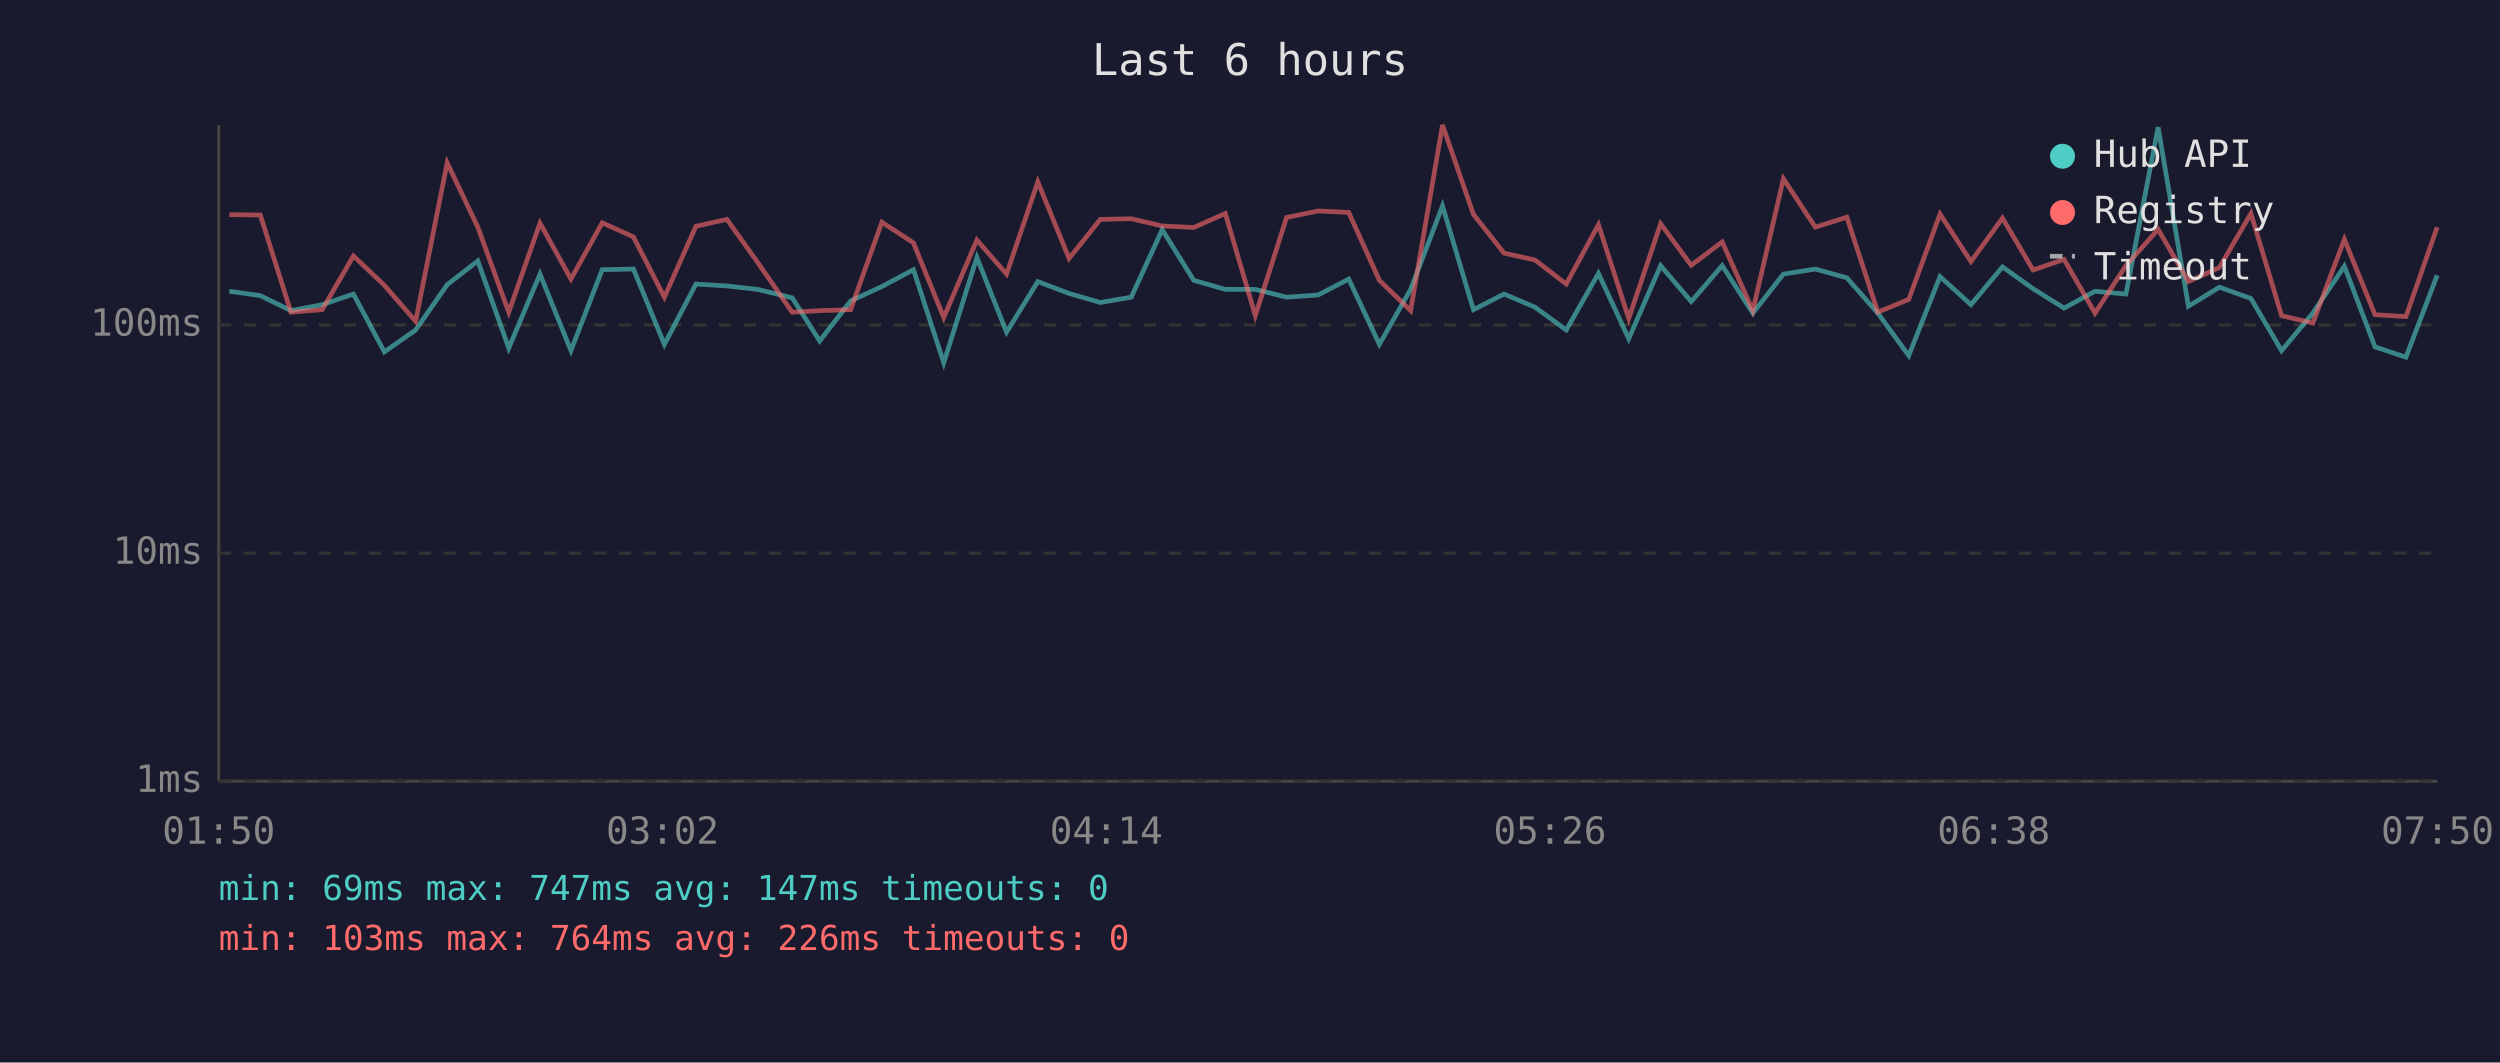
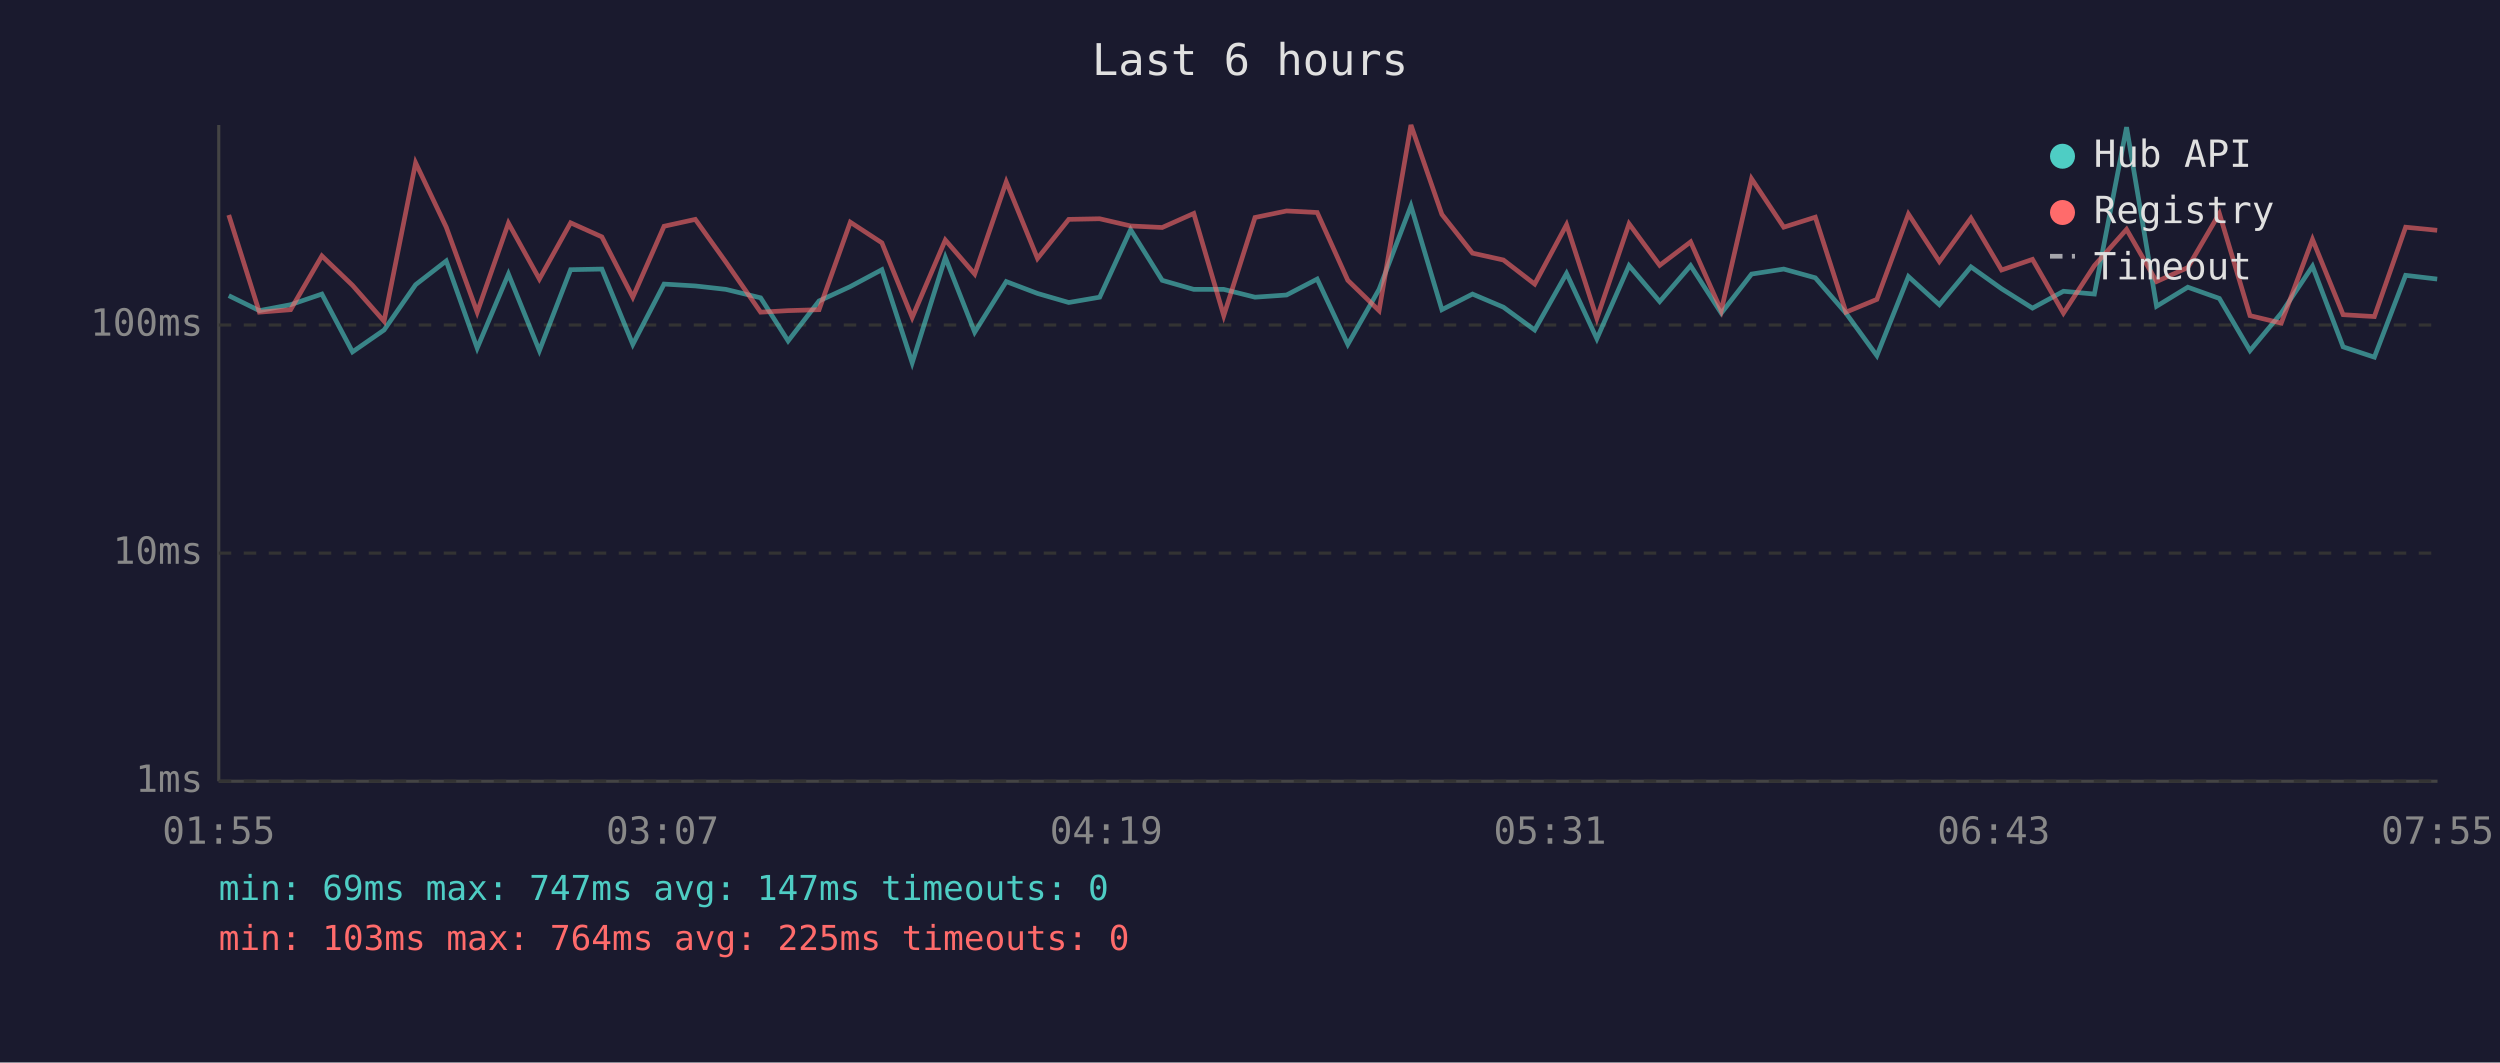
<svg xmlns="http://www.w3.org/2000/svg" viewBox="0 0 800 340" font-family="monospace" font-size="12">
  <rect width="800" height="340" fill="#1a1a2e" />
  <text x="400" y="24" fill="#e0e0e0" font-size="14" text-anchor="middle">Last 6 hours</text>
  <line x1="70" y1="40" x2="70" y2="250" stroke="#444" stroke-width="1" />
  <line x1="70" y1="250" x2="780" y2="250" stroke="#444" stroke-width="1" />
  <line x1="70" y1="250" x2="780" y2="250" stroke="#333" stroke-width="1" stroke-dasharray="4" />
  <text x="65" y="250" fill="#888" text-anchor="end" dominant-baseline="middle">1ms</text>
  <line x1="70" y1="177" x2="780" y2="177" stroke="#333" stroke-width="1" stroke-dasharray="4" />
  <text x="65" y="177" fill="#888" text-anchor="end" dominant-baseline="middle">10ms</text>
  <line x1="70" y1="104" x2="780" y2="104" stroke="#333" stroke-width="1" stroke-dasharray="4" />
  <text x="65" y="104" fill="#888" text-anchor="end" dominant-baseline="middle">100ms</text>
-   <text x="70" y="270" fill="#888" text-anchor="middle">01:50</text>
-   <text x="212" y="270" fill="#888" text-anchor="middle">03:02</text>
-   <text x="354" y="270" fill="#888" text-anchor="middle">04:14</text>
-   <text x="496" y="270" fill="#888" text-anchor="middle">05:26</text>
-   <text x="638" y="270" fill="#888" text-anchor="middle">06:38</text>
-   <text x="780" y="270" fill="#888" text-anchor="middle">07:50</text>
-   <polyline points="73.4,93.2 83.3,94.6 93.1,99.4 103.1,97.5 113.1,94.1 123.0,112.6 133.0,105.6 143.1,91.1 152.9,83.5 162.8,111.4 172.8,87.7 182.7,112.2 192.7,86.3 202.7,86.1 212.6,110.2 222.7,90.9 232.6,91.5 242.4,92.6 253.5,95.3 262.3,109.1 272.2,96.3 282.2,91.7 292.3,86.3 302.0,116.1 312.6,82.4 322.1,106.3 332.1,90.1 342.1,93.9 352.1,96.8 362.0,95.1 371.9,73.5 382.0,89.7 392.1,92.6 401.7,92.6 411.7,95.1 421.8,94.4 431.6,89.3 441.4,110.2 451.4,92.6 461.6,65.9 471.5,99.1 481.3,94.1 491.2,98.3 501.2,105.6 511.5,87.5 521.2,108.4 531.4,85.0 541.2,96.5 551.1,85.0 560.9,100.2 570.7,87.7 580.9,86.1 591.0,88.9 600.9,100.2 610.8,113.8 620.8,88.5 630.7,97.5 640.8,85.4 650.6,92.4 660.5,98.6 670.4,93.2 680.3,94.1 690.6,40.7 700.3,98.0 710.2,91.9 720.3,95.5 730.1,112.2 740.1,100.2 750.2,85.2 760.0,111.0 769.9,114.3 779.9,88.1" fill="none" stroke="#4ecdc4" stroke-width="1.5" opacity="0.6" />
-   <polyline points="73.4,68.7 83.3,68.8 93.1,99.9 103.1,99.1 113.1,81.9 123.0,91.3 133.0,102.8 143.1,52.1 152.9,72.7 162.8,99.9 172.8,71.4 182.7,89.3 192.7,71.3 202.7,75.8 212.6,95.1 222.7,72.4 232.6,70.2 242.4,83.9 253.5,99.9 262.3,99.4 272.2,99.1 282.2,71.1 292.3,77.7 302.0,101.6 312.6,76.8 322.1,87.7 332.1,58.2 342.1,82.7 352.1,70.2 362.0,70.0 371.9,72.3 382.0,72.8 392.1,68.3 401.7,101.0 411.7,69.6 421.8,67.5 431.6,68.0 441.4,89.7 451.4,99.4 461.6,40.0 471.5,68.6 481.3,81.0 491.2,83.2 501.2,90.9 511.5,71.9 521.2,101.9 531.4,71.6 541.2,84.9 551.1,77.4 560.9,99.4 570.7,57.2 580.9,72.7 591.0,69.5 600.9,99.9 610.8,95.8 620.8,68.5 630.7,83.7 640.8,69.8 650.6,86.4 660.5,83.0 670.4,100.2 680.3,85.0 690.6,73.4 700.3,90.1 710.2,85.6 720.3,68.3 730.1,101.0 740.1,103.4 750.2,76.6 760.0,100.7 769.9,101.3 779.9,72.7" fill="none" stroke="#ff6b6b" stroke-width="1.5" opacity="0.6" />
+   <text x="70" y="270" fill="#888" text-anchor="middle">01:55</text>
+   <text x="212" y="270" fill="#888" text-anchor="middle">03:07</text>
+   <text x="354" y="270" fill="#888" text-anchor="middle">04:19</text>
+   <text x="496" y="270" fill="#888" text-anchor="middle">05:31</text>
+   <text x="638" y="270" fill="#888" text-anchor="middle">06:43</text>
+   <text x="780" y="270" fill="#888" text-anchor="middle">07:55</text>
+   <polyline points="73.2,94.6 83.0,99.4 93.0,97.5 103.0,94.1 112.8,112.6 122.9,105.6 133.0,91.1 142.8,83.5 152.7,111.4 162.7,87.7 172.6,112.2 182.6,86.3 192.6,86.1 202.5,110.2 212.5,90.9 222.5,91.5 232.3,92.6 243.4,95.3 252.2,109.1 262.1,96.3 272.1,91.7 282.2,86.3 291.9,116.1 302.5,82.4 311.9,106.3 322.0,90.1 332.0,93.9 342.0,96.8 351.9,95.1 361.8,73.5 371.9,89.7 382.0,92.6 391.6,92.6 401.6,95.1 411.7,94.4 421.5,89.3 431.3,110.2 441.3,92.6 451.5,65.9 461.4,99.1 471.2,94.1 481.1,98.3 491.1,105.6 501.3,87.5 511.0,108.4 521.3,85.0 531.1,96.5 541.0,85.0 550.8,100.2 560.5,87.7 570.8,86.1 580.9,88.9 590.7,100.2 600.6,113.8 610.7,88.5 620.6,97.5 630.7,85.4 640.5,92.4 650.4,98.6 660.3,93.2 670.2,94.1 680.5,40.7 690.1,98.0 700.1,91.9 710.2,95.5 720.0,112.2 730.0,100.2 740.0,85.2 749.8,111.0 759.8,114.3 769.8,88.1 779.9,89.3" fill="none" stroke="#4ecdc4" stroke-width="1.5" opacity="0.6" />
+   <polyline points="73.2,68.8 83.0,99.9 93.0,99.1 103.0,81.9 112.8,91.3 122.9,102.8 133.0,52.1 142.8,72.7 152.7,99.9 162.7,71.4 172.6,89.3 182.6,71.3 192.6,75.8 202.5,95.1 212.5,72.4 222.5,70.2 232.3,83.9 243.4,99.9 252.2,99.4 262.1,99.1 272.1,71.1 282.2,77.7 291.9,101.6 302.5,76.8 311.9,87.7 322.0,58.2 332.0,82.7 342.0,70.2 351.9,70.0 361.8,72.3 371.9,72.8 382.0,68.3 391.6,101.0 401.6,69.6 411.7,67.5 421.5,68.0 431.3,89.7 441.3,99.4 451.5,40.0 461.4,68.6 471.2,81.0 481.1,83.2 491.1,90.9 501.3,71.9 511.0,101.9 521.3,71.6 531.1,84.9 541.0,77.4 550.8,99.4 560.5,57.2 570.8,72.7 580.9,69.5 590.7,99.9 600.6,95.8 610.7,68.5 620.6,83.7 630.7,69.8 640.5,86.4 650.4,83.0 660.3,100.2 670.2,85.0 680.5,73.4 690.1,90.1 700.1,85.6 710.2,68.3 720.0,101.0 730.0,103.4 740.0,76.6 749.8,100.7 759.8,101.3 769.8,72.7 779.9,73.7" fill="none" stroke="#ff6b6b" stroke-width="1.5" opacity="0.6" />
  <circle cx="660" cy="50" r="4" fill="#4ecdc4" />
  <text x="670" y="50" fill="#e0e0e0" dominant-baseline="middle">Hub API</text>
  <circle cx="660" cy="68" r="4" fill="#ff6b6b" />
  <text x="670" y="68" fill="#e0e0e0" dominant-baseline="middle">Registry</text>
  <line x1="656" y1="82" x2="664" y2="82" stroke="#e0e0e0" stroke-width="1.5" stroke-dasharray="4,3" opacity="0.7" />
  <text x="670" y="86" fill="#e0e0e0" dominant-baseline="middle">Timeout</text>
  <text x="70" y="288" fill="#4ecdc4" font-size="11">min: 69ms  max: 747ms  avg: 147ms  timeouts: 0</text>
-   <text x="70" y="304" fill="#ff6b6b" font-size="11">min: 103ms  max: 764ms  avg: 226ms  timeouts: 0</text>
+   <text x="70" y="304" fill="#ff6b6b" font-size="11">min: 103ms  max: 764ms  avg: 225ms  timeouts: 0</text>
</svg>
